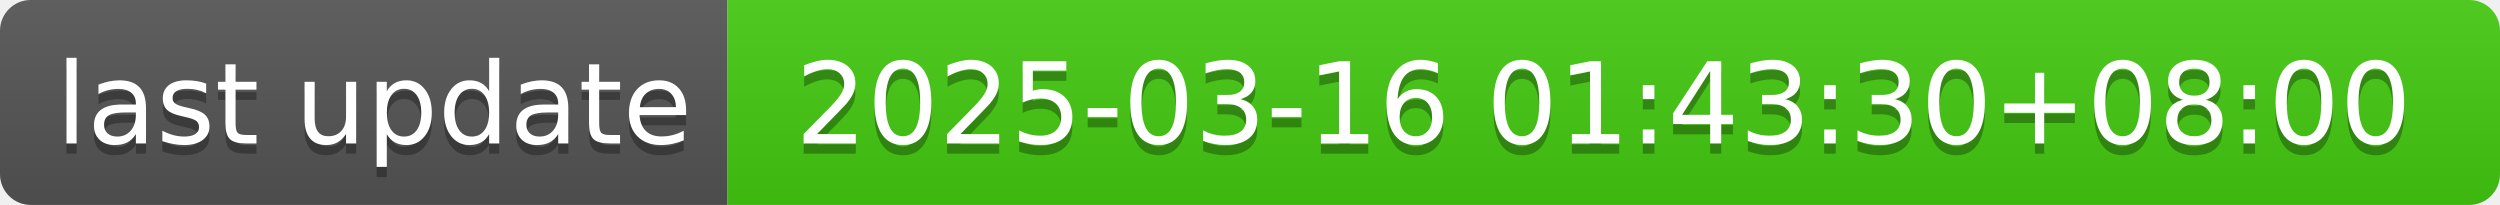
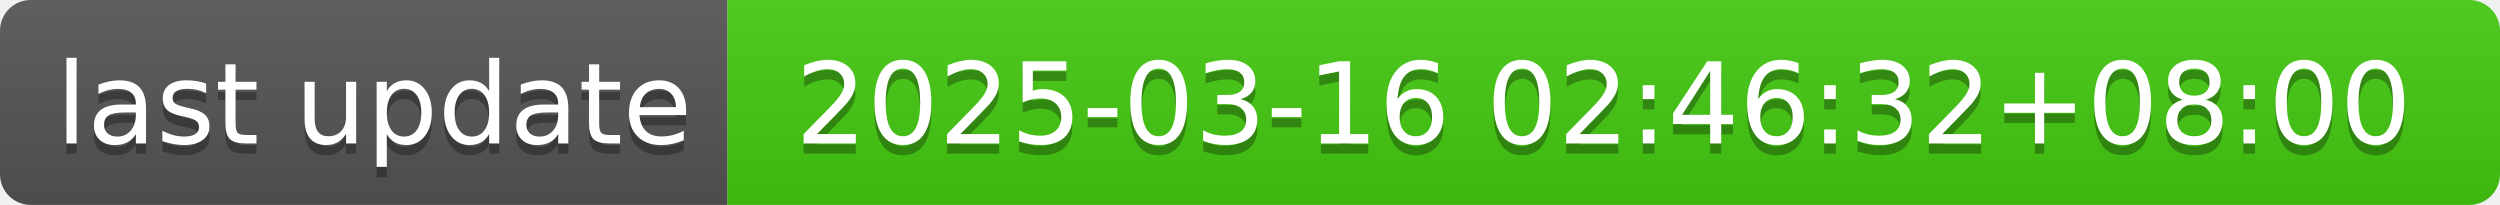
- <svg xmlns="http://www.w3.org/2000/svg" width="244" height="20" role="img" aria-label="last update: 2025-03-16 01:43:30+08:00">
+ <svg xmlns="http://www.w3.org/2000/svg" width="244" height="20" role="img" aria-label="last update: 2025-03-16 02:46:32+08:00">
  <linearGradient id="s" x2="0" y2="100%">
    <stop offset="0" stop-color="#bbb" stop-opacity=".1" />
    <stop offset="1" stop-opacity=".1" />
  </linearGradient>
  <clipPath id="r">
    <rect width="244" height="20" rx="3" fill="#fff" />
  </clipPath>
  <g clip-path="url(#r)">
    <rect width="71" height="20" fill="#555" />
    <rect x="71" width="173" height="20" fill="#4c1" />
    <rect width="244" height="20" fill="url(#s)" />
  </g>
  <g fill="#fff" text-anchor="middle" font-family="Verdana,Geneva,DejaVu Sans,sans-serif" text-rendering="geometricPrecision" font-size="110">
    <text aria-hidden="true" x="365" y="150" fill="#010101" fill-opacity=".3" transform="scale(.1)" textLength="610">last update</text>
    <text x="365" y="140" transform="scale(.1)" fill="#fff" textLength="610">last update</text>
-     <text aria-hidden="true" x="1565" y="150" fill="#010101" fill-opacity=".3" transform="scale(.1)" textLength="1630">2025-03-16 01:43:30+08:00</text>
-     <text x="1565" y="140" transform="scale(.1)" fill="#fff" textLength="1630">2025-03-16 01:43:30+08:00</text>
+     <text aria-hidden="true" x="1565" y="150" fill="#010101" fill-opacity=".3" transform="scale(.1)" textLength="1630">2025-03-16 02:46:32+08:00</text>
+     <text x="1565" y="140" transform="scale(.1)" fill="#fff" textLength="1630">2025-03-16 02:46:32+08:00</text>
  </g>
</svg>
